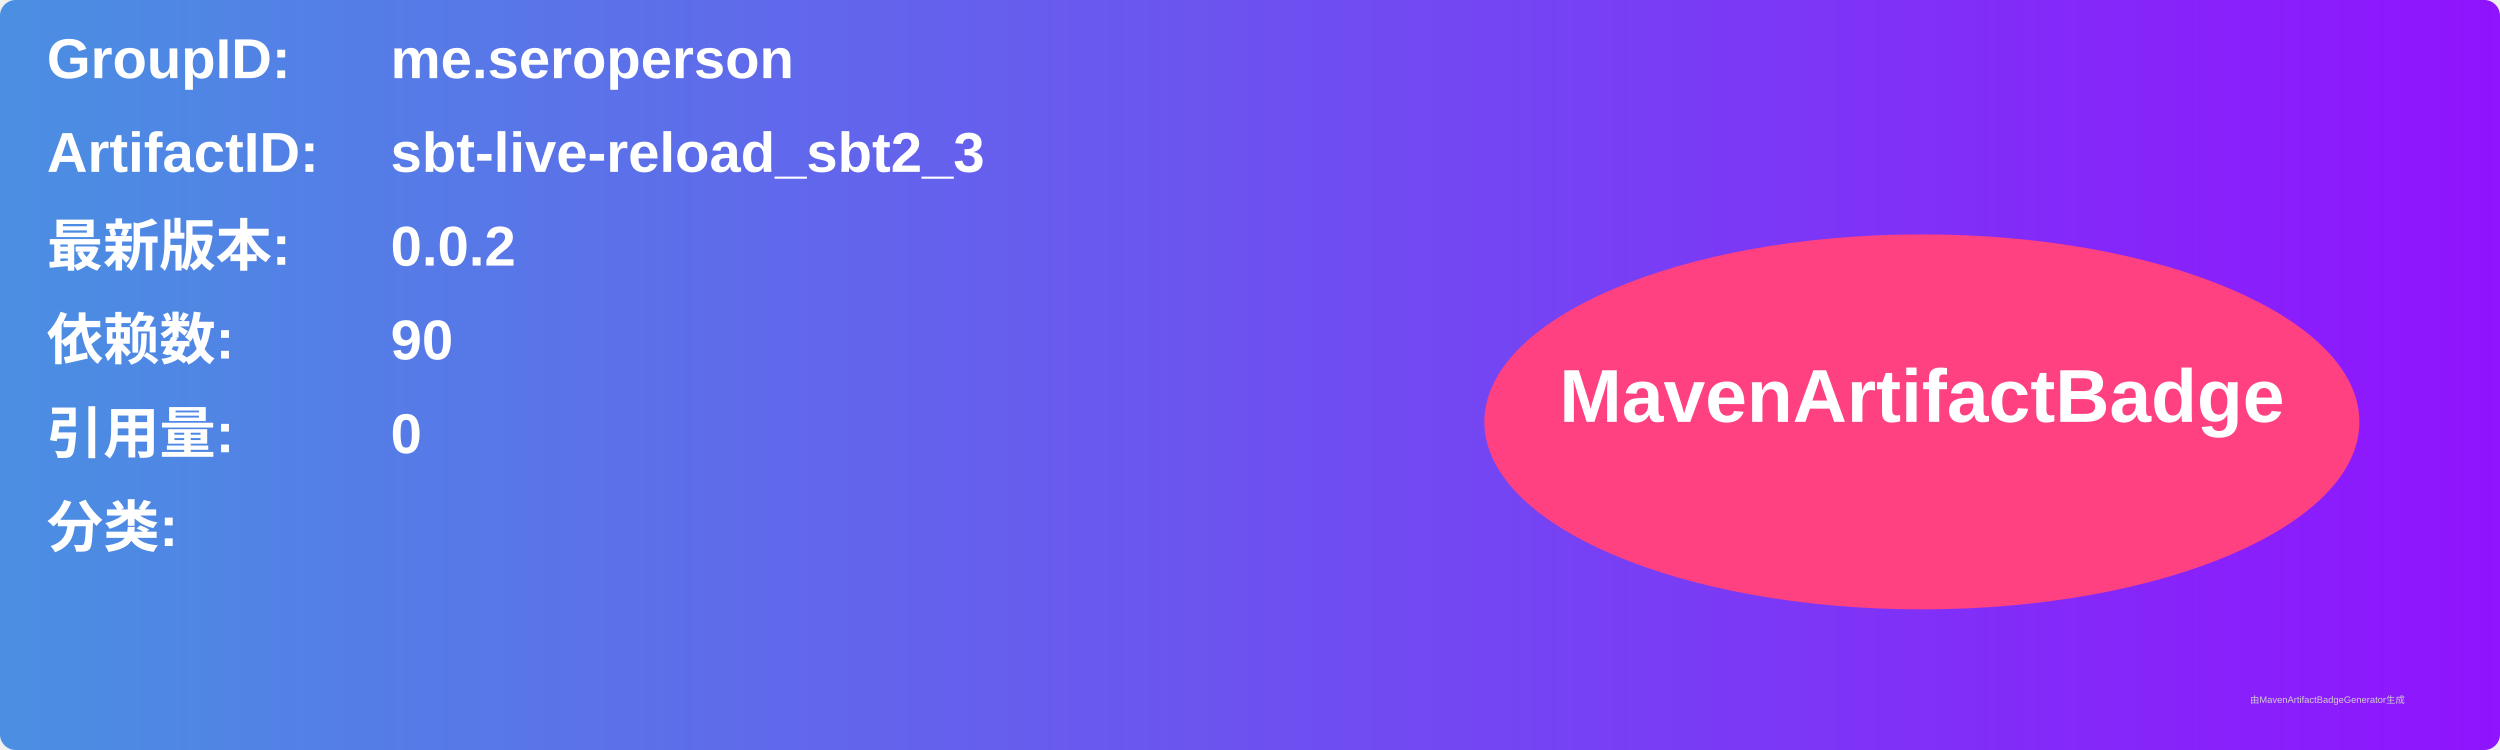
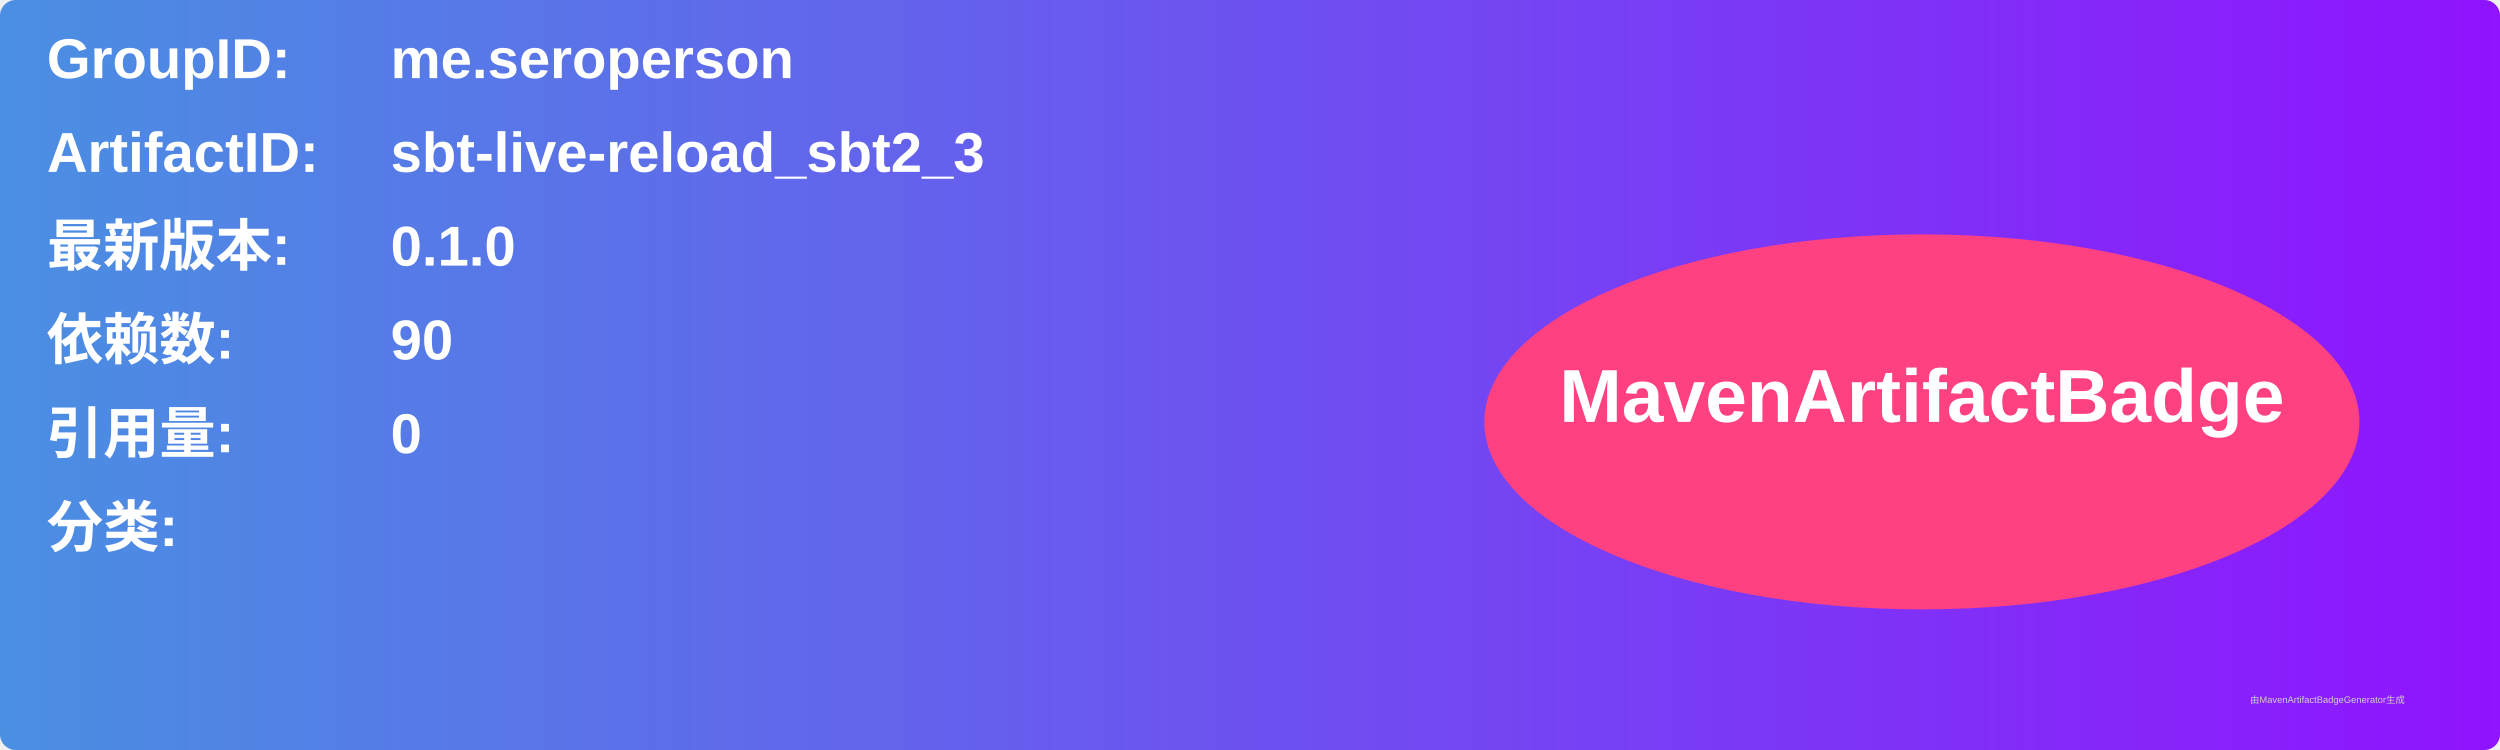
<svg xmlns="http://www.w3.org/2000/svg" width="800" height="240" viewBox="0 0 800 240">
  <linearGradient id="grad" x1="0%" y1="0%" x2="100%" y2="0%">
    <stop offset="0%" stop-color="#4a90e2" />
    <stop offset="100%" stop-color="#9013fe" />
  </linearGradient>
  <rect width="100%" height="100%" rx="5" ry="5" fill="url(#grad)" />
  <g transform="translate(15, 15)">
    <text x="0" y="10" font-family="Arial" font-size="18" fill="white" font-weight="bold" width="260">GroupID:</text>
    <text x="110" y="10" font-family="Arial" font-size="18" fill="white" font-weight="bold" width="460">me.seroperson</text>
    <text x="0" y="40" font-family="Arial" font-size="18" fill="white" font-weight="bold" width="260">ArtifactID:</text>
    <text x="110" y="40" font-family="Arial" font-size="18" fill="white" font-weight="bold" width="460">sbt-live-reload_sbt2_3</text>
    <text x="0" y="70" font-family="Arial" font-size="18" fill="white" font-weight="bold">最新版本:</text>
    <text x="110" y="70" font-family="Arial" font-size="18" fill="white" font-weight="bold">
-       <tspan font-weight="bold">0.0.2</tspan>
+       <tspan font-weight="bold">0.1.0</tspan>
    </text>
    <text x="0" y="100" font-family="Arial" font-size="18" fill="white" font-weight="bold">依赖数: </text>
    <text x="110" y="100" font-family="Arial" font-size="18" fill="white">
      <tspan font-weight="bold">90</tspan>
    </text>
    <text x="0" y="130" font-family="Arial" font-size="18" fill="white" font-weight="bold">引用量: </text>
    <text x="110" y="130" font-family="Arial" font-size="18" fill="white">
      <tspan font-weight="bold">0</tspan>
    </text>
    <text x="0" y="160" font-family="Arial" font-size="18" fill="white" font-weight="bold">分类:</text>
    <text x="10" y="190" font-family="Arial" font-size="10" fill="white">
      <tspan font-weight="bold" />
    </text>
    <ellipse cx="600" cy="120" rx="140" ry="60" fill="#ff4081" />
    <text x="600" y="120" text-anchor="middle" font-family="Arial" font-size="24" fill="white" font-weight="bold">MavenArtifactBadge</text>
  </g>
  <text x="720" y="225" font-family="Arial" font-size="3" fill="#d0d0d0">由MavenArtifactBadgeGenerator生成</text>
</svg>
